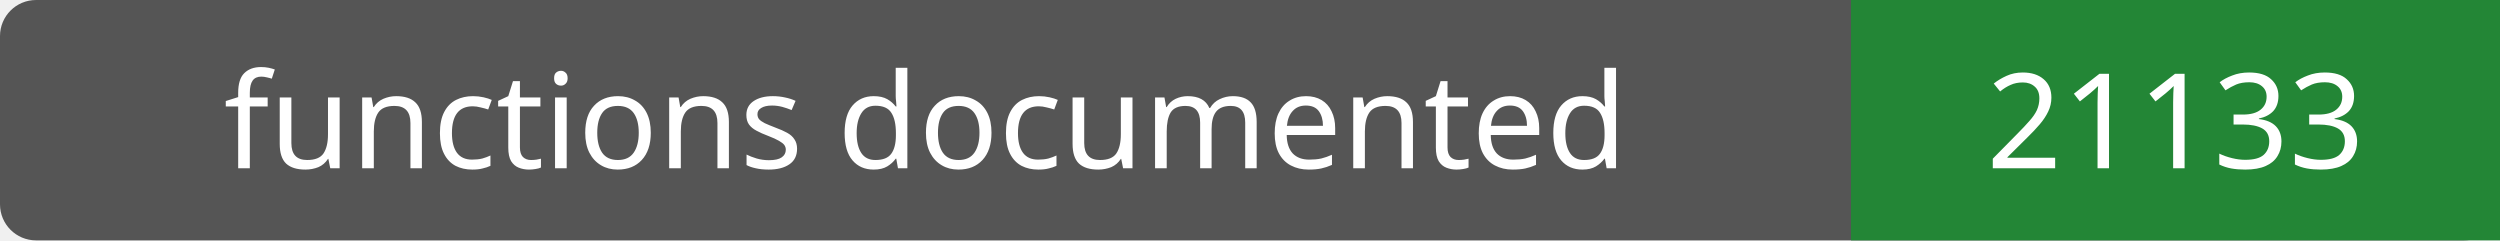
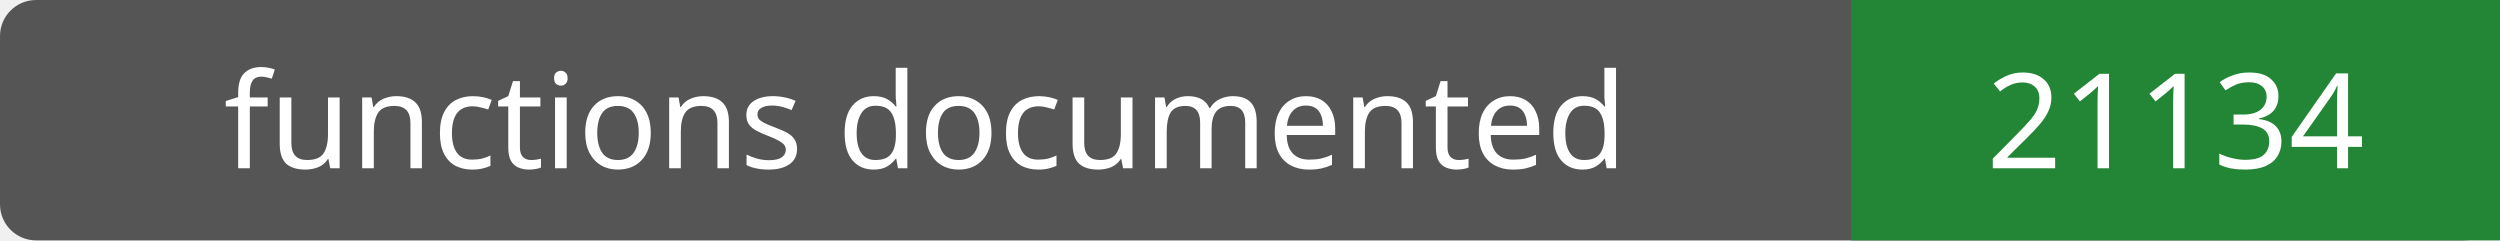
- <svg xmlns="http://www.w3.org/2000/svg" width="208" height="20" role="img" aria-label="functions documented: 21133">
+ <svg xmlns="http://www.w3.org/2000/svg" width="208" height="20" role="img" aria-label="functions documented: 21134">
  <rect width="208" height="20" rx="3" fill="#555" />
  <path fill="#238636" d="M154 0h54v20H154z" />
  <g fill="#fff" text-anchor="middle" font-family="Verdana,sans-serif" font-size="11">
    <text x="77.0" y="14">functions documented</text>
-     <text x="181.0" y="14">21133</text>
+     <text x="181.0" y="14">21134</text>
  </g>
</svg>
